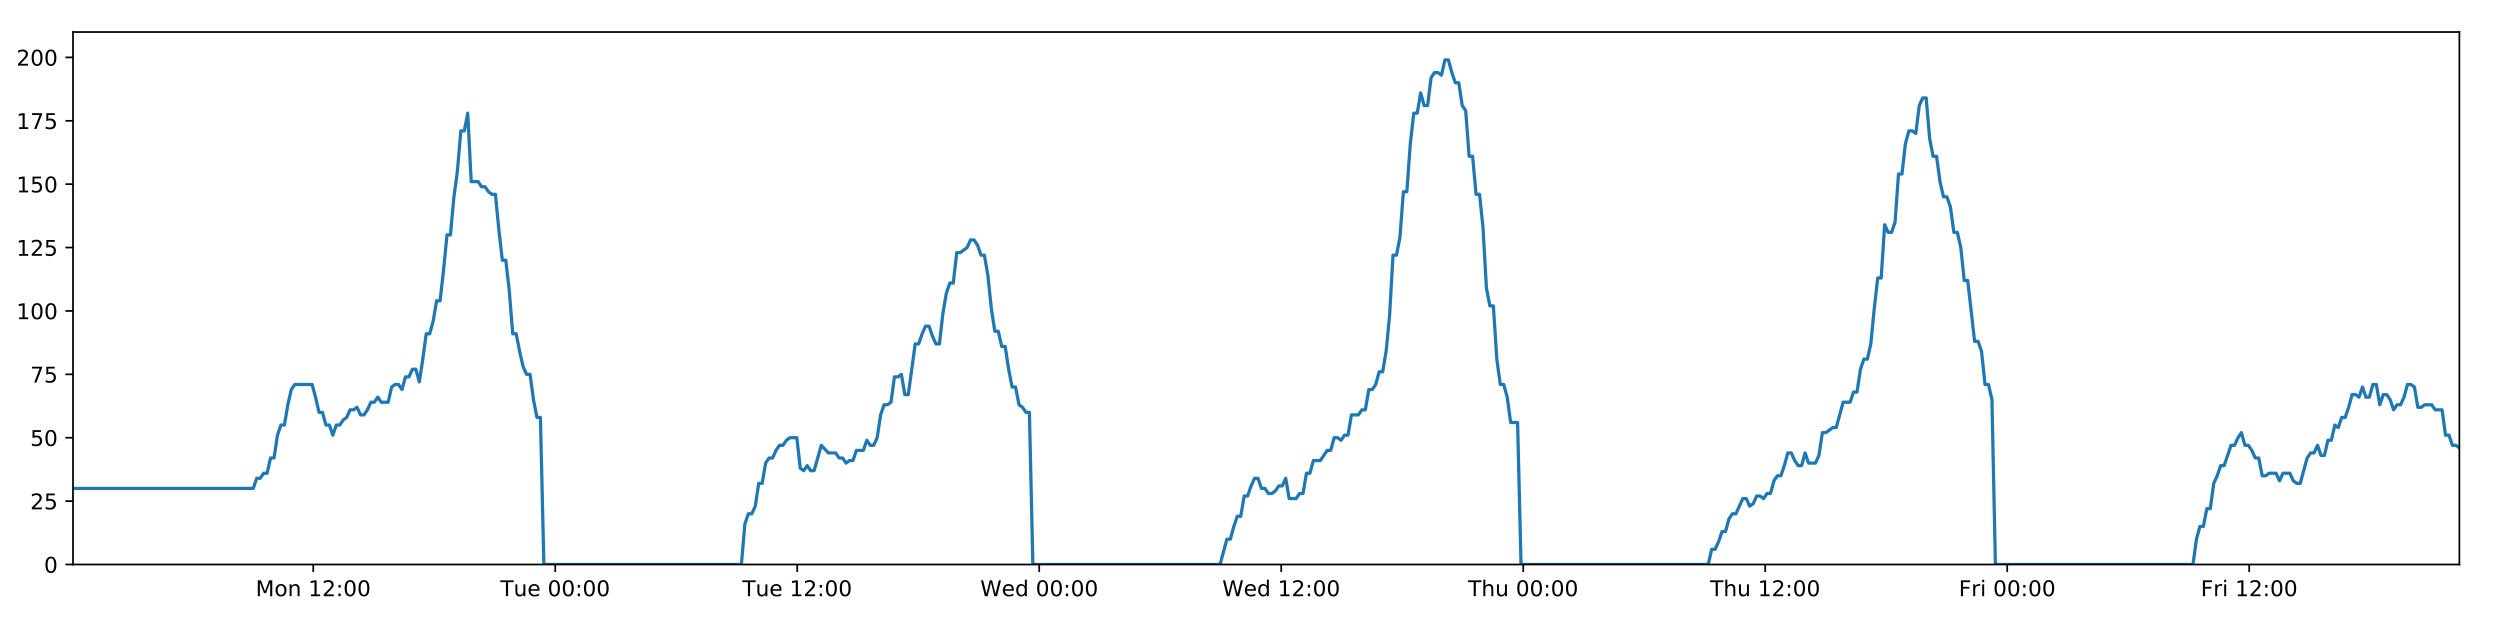
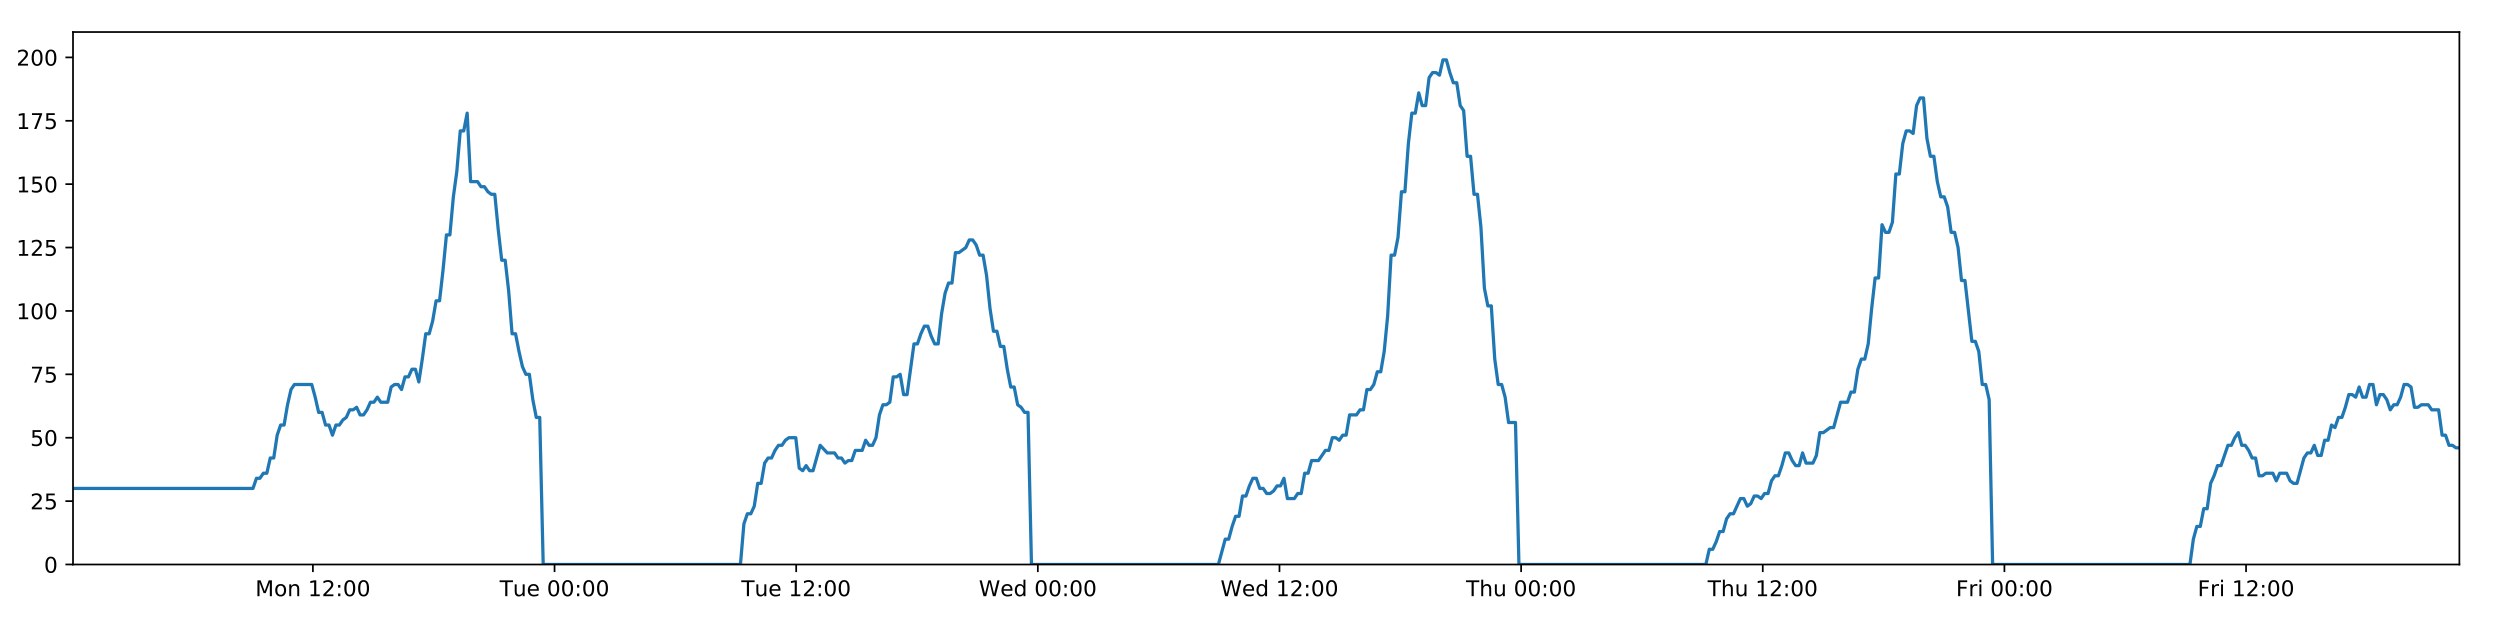
<svg xmlns="http://www.w3.org/2000/svg" xmlns:xlink="http://www.w3.org/1999/xlink" height="288pt" version="1.1" viewBox="0 0 1152 288" width="1152pt">
  <defs>
    <style type="text/css">
*{stroke-linecap:butt;stroke-linejoin:round;}
  </style>
  </defs>
  <g id="figure_1">
    <g id="patch_1">
      <path d="M 0 288  L 1152 288  L 1152 0  L 0 0  z " style="fill:#ffffff;" />
    </g>
    <g id="axes_1">
      <g id="patch_2">
        <path d="M 33.64 260.12  L 1133.28 260.12  L 1133.28 14.76  L 33.64 14.76  z " style="fill:#ffffff;" />
      </g>
      <g id="matplotlib.axis_1">
        <g id="xtick_1">
          <g id="line2d_1">
            <defs>
-               <path d="M 0 0  L 0 3.5  " id="m45e57a1583" style="stroke:#000000;stroke-width:0.8;" />
-             </defs>
-             <g>
-               <use style="stroke:#000000;stroke-width:0.8;" x="144.343" xlink:href="#m45e57a1583" y="260.12" />
+               <path d="M 0 0  L 0 3.5  " id="m5447009da7" style="stroke:#000000;stroke-width:0.8;" />
+             </defs>
+             <g>
+               <use style="stroke:#000000;stroke-width:0.8;" x="144.183" xlink:href="#m5447009da7" y="260.12" />
            </g>
          </g>
          <g id="text_1">
            <defs>
              <path d="M 9.812 72.906  L 24.516 72.906  L 43.109 23.297  L 61.812 72.906  L 76.516 72.906  L 76.516 0  L 66.891 0  L 66.891 64.016  L 48.094 14.016  L 38.188 14.016  L 19.391 64.016  L 19.391 0  L 9.812 0  z " id="DejaVuSans-77" />
              <path d="M 30.609 48.391  Q 23.391 48.391 19.188 42.75  Q 14.984 37.109 14.984 27.297  Q 14.984 17.484 19.156 11.844  Q 23.344 6.203 30.609 6.203  Q 37.797 6.203 41.984 11.859  Q 46.188 17.531 46.188 27.297  Q 46.188 37.016 41.984 42.703  Q 37.797 48.391 30.609 48.391  z M 30.609 56  Q 42.328 56 49.016 48.375  Q 55.719 40.766 55.719 27.297  Q 55.719 13.875 49.016 6.219  Q 42.328 -1.422 30.609 -1.422  Q 18.844 -1.422 12.172 6.219  Q 5.516 13.875 5.516 27.297  Q 5.516 40.766 12.172 48.375  Q 18.844 56 30.609 56  z " id="DejaVuSans-111" />
              <path d="M 54.891 33.016  L 54.891 0  L 45.906 0  L 45.906 32.719  Q 45.906 40.484 42.875 44.328  Q 39.844 48.188 33.797 48.188  Q 26.516 48.188 22.312 43.547  Q 18.109 38.922 18.109 30.906  L 18.109 0  L 9.078 0  L 9.078 54.688  L 18.109 54.688  L 18.109 46.188  Q 21.344 51.125 25.703 53.562  Q 30.078 56 35.797 56  Q 45.219 56 50.047 50.172  Q 54.891 44.344 54.891 33.016  z " id="DejaVuSans-110" />
              <path id="DejaVuSans-32" />
              <path d="M 12.406 8.297  L 28.516 8.297  L 28.516 63.922  L 10.984 60.406  L 10.984 69.391  L 28.422 72.906  L 38.281 72.906  L 38.281 8.297  L 54.391 8.297  L 54.391 0  L 12.406 0  z " id="DejaVuSans-49" />
              <path d="M 19.188 8.297  L 53.609 8.297  L 53.609 0  L 7.328 0  L 7.328 8.297  Q 12.938 14.109 22.625 23.891  Q 32.328 33.688 34.812 36.531  Q 39.547 41.844 41.422 45.531  Q 43.312 49.219 43.312 52.781  Q 43.312 58.594 39.234 62.25  Q 35.156 65.922 28.609 65.922  Q 23.969 65.922 18.812 64.312  Q 13.672 62.703 7.812 59.422  L 7.812 69.391  Q 13.766 71.781 18.938 73  Q 24.125 74.219 28.422 74.219  Q 39.75 74.219 46.484 68.547  Q 53.219 62.891 53.219 53.422  Q 53.219 48.922 51.531 44.891  Q 49.859 40.875 45.406 35.406  Q 44.188 33.984 37.641 27.219  Q 31.109 20.453 19.188 8.297  z " id="DejaVuSans-50" />
              <path d="M 11.719 12.406  L 22.016 12.406  L 22.016 0  L 11.719 0  z M 11.719 51.703  L 22.016 51.703  L 22.016 39.312  L 11.719 39.312  z " id="DejaVuSans-58" />
              <path d="M 31.781 66.406  Q 24.172 66.406 20.328 58.906  Q 16.5 51.422 16.5 36.375  Q 16.5 21.391 20.328 13.891  Q 24.172 6.391 31.781 6.391  Q 39.453 6.391 43.281 13.891  Q 47.125 21.391 47.125 36.375  Q 47.125 51.422 43.281 58.906  Q 39.453 66.406 31.781 66.406  z M 31.781 74.219  Q 44.047 74.219 50.516 64.516  Q 56.984 54.828 56.984 36.375  Q 56.984 17.969 50.516 8.266  Q 44.047 -1.422 31.781 -1.422  Q 19.531 -1.422 13.062 8.266  Q 6.594 17.969 6.594 36.375  Q 6.594 54.828 13.062 64.516  Q 19.531 74.219 31.781 74.219  z " id="DejaVuSans-48" />
            </defs>
-             <g transform="translate(117.8024 274.7184)scale(0.1 -0.1)">
+             <g transform="translate(117.6419 274.7184)scale(0.1 -0.1)">
              <use xlink:href="#DejaVuSans-77" />
              <use x="86.279" xlink:href="#DejaVuSans-111" />
              <use x="147.461" xlink:href="#DejaVuSans-110" />
              <use x="210.84" xlink:href="#DejaVuSans-32" />
              <use x="242.627" xlink:href="#DejaVuSans-49" />
              <use x="306.25" xlink:href="#DejaVuSans-50" />
              <use x="369.873" xlink:href="#DejaVuSans-58" />
              <use x="403.564" xlink:href="#DejaVuSans-48" />
              <use x="467.188" xlink:href="#DejaVuSans-48" />
            </g>
          </g>
        </g>
        <g id="xtick_2">
          <g id="line2d_2">
            <g>
-               <use style="stroke:#000000;stroke-width:0.8;" x="255.855" xlink:href="#m45e57a1583" y="260.12" />
+               <use style="stroke:#000000;stroke-width:0.8;" x="255.533" xlink:href="#m5447009da7" y="260.12" />
            </g>
          </g>
          <g id="text_2">
            <defs>
              <path d="M -0.297 72.906  L 61.375 72.906  L 61.375 64.594  L 35.5 64.594  L 35.5 0  L 25.594 0  L 25.594 64.594  L -0.297 64.594  z " id="DejaVuSans-84" />
              <path d="M 8.5 21.578  L 8.5 54.688  L 17.484 54.688  L 17.484 21.922  Q 17.484 14.156 20.5 10.266  Q 23.531 6.391 29.594 6.391  Q 36.859 6.391 41.078 11.031  Q 45.312 15.672 45.312 23.688  L 45.312 54.688  L 54.297 54.688  L 54.297 0  L 45.312 0  L 45.312 8.406  Q 42.047 3.422 37.719 1  Q 33.406 -1.422 27.688 -1.422  Q 18.266 -1.422 13.375 4.438  Q 8.5 10.297 8.5 21.578  z M 31.109 56  z " id="DejaVuSans-117" />
              <path d="M 56.203 29.594  L 56.203 25.203  L 14.891 25.203  Q 15.484 15.922 20.484 11.062  Q 25.484 6.203 34.422 6.203  Q 39.594 6.203 44.453 7.469  Q 49.312 8.734 54.109 11.281  L 54.109 2.781  Q 49.266 0.734 44.188 -0.344  Q 39.109 -1.422 33.891 -1.422  Q 20.797 -1.422 13.156 6.188  Q 5.516 13.812 5.516 26.812  Q 5.516 40.234 12.766 48.109  Q 20.016 56 32.328 56  Q 43.359 56 49.781 48.891  Q 56.203 41.797 56.203 29.594  z M 47.219 32.234  Q 47.125 39.594 43.094 43.984  Q 39.062 48.391 32.422 48.391  Q 24.906 48.391 20.391 44.141  Q 15.875 39.891 15.188 32.172  z " id="DejaVuSans-101" />
            </defs>
-             <g transform="translate(230.5689 274.7184)scale(0.1 -0.1)">
+             <g transform="translate(230.2468 274.7184)scale(0.1 -0.1)">
              <use xlink:href="#DejaVuSans-84" />
              <use x="60.85" xlink:href="#DejaVuSans-117" />
              <use x="124.229" xlink:href="#DejaVuSans-101" />
              <use x="185.752" xlink:href="#DejaVuSans-32" />
              <use x="217.539" xlink:href="#DejaVuSans-48" />
              <use x="281.162" xlink:href="#DejaVuSans-48" />
              <use x="344.785" xlink:href="#DejaVuSans-58" />
              <use x="378.477" xlink:href="#DejaVuSans-48" />
              <use x="442.1" xlink:href="#DejaVuSans-48" />
            </g>
          </g>
        </g>
        <g id="xtick_3">
          <g id="line2d_3">
            <g>
-               <use style="stroke:#000000;stroke-width:0.8;" x="367.367" xlink:href="#m45e57a1583" y="260.12" />
+               <use style="stroke:#000000;stroke-width:0.8;" x="366.883" xlink:href="#m5447009da7" y="260.12" />
            </g>
          </g>
          <g id="text_3">
-             <g transform="translate(342.0807 274.7184)scale(0.1 -0.1)">
+             <g transform="translate(341.5969 274.7184)scale(0.1 -0.1)">
              <use xlink:href="#DejaVuSans-84" />
              <use x="60.85" xlink:href="#DejaVuSans-117" />
              <use x="124.229" xlink:href="#DejaVuSans-101" />
              <use x="185.752" xlink:href="#DejaVuSans-32" />
              <use x="217.539" xlink:href="#DejaVuSans-49" />
              <use x="281.162" xlink:href="#DejaVuSans-50" />
              <use x="344.785" xlink:href="#DejaVuSans-58" />
              <use x="378.477" xlink:href="#DejaVuSans-48" />
              <use x="442.1" xlink:href="#DejaVuSans-48" />
            </g>
          </g>
        </g>
        <g id="xtick_4">
          <g id="line2d_4">
            <g>
-               <use style="stroke:#000000;stroke-width:0.8;" x="478.878" xlink:href="#m45e57a1583" y="260.12" />
+               <use style="stroke:#000000;stroke-width:0.8;" x="478.233" xlink:href="#m5447009da7" y="260.12" />
            </g>
          </g>
          <g id="text_4">
            <defs>
              <path d="M 3.328 72.906  L 13.281 72.906  L 28.609 11.281  L 43.891 72.906  L 54.984 72.906  L 70.312 11.281  L 85.594 72.906  L 95.609 72.906  L 77.297 0  L 64.891 0  L 49.516 63.281  L 33.984 0  L 21.578 0  z " id="DejaVuSans-87" />
              <path d="M 45.406 46.391  L 45.406 75.984  L 54.391 75.984  L 54.391 0  L 45.406 0  L 45.406 8.203  Q 42.578 3.328 38.25 0.953  Q 33.938 -1.422 27.875 -1.422  Q 17.969 -1.422 11.734 6.484  Q 5.516 14.406 5.516 27.297  Q 5.516 40.188 11.734 48.094  Q 17.969 56 27.875 56  Q 33.938 56 38.25 53.625  Q 42.578 51.266 45.406 46.391  z M 14.797 27.297  Q 14.797 17.391 18.875 11.75  Q 22.953 6.109 30.078 6.109  Q 37.203 6.109 41.297 11.75  Q 45.406 17.391 45.406 27.297  Q 45.406 37.203 41.297 42.844  Q 37.203 48.484 30.078 48.484  Q 22.953 48.484 18.875 42.844  Q 14.797 37.203 14.797 27.297  z " id="DejaVuSans-100" />
            </defs>
-             <g transform="translate(451.6893 274.7184)scale(0.1 -0.1)">
+             <g transform="translate(451.0439 274.7184)scale(0.1 -0.1)">
              <use xlink:href="#DejaVuSans-87" />
              <use x="98.799" xlink:href="#DejaVuSans-101" />
              <use x="160.322" xlink:href="#DejaVuSans-100" />
              <use x="223.799" xlink:href="#DejaVuSans-32" />
              <use x="255.586" xlink:href="#DejaVuSans-48" />
              <use x="319.209" xlink:href="#DejaVuSans-48" />
              <use x="382.832" xlink:href="#DejaVuSans-58" />
              <use x="416.523" xlink:href="#DejaVuSans-48" />
              <use x="480.146" xlink:href="#DejaVuSans-48" />
            </g>
          </g>
        </g>
        <g id="xtick_5">
          <g id="line2d_5">
            <g>
-               <use style="stroke:#000000;stroke-width:0.8;" x="590.39" xlink:href="#m45e57a1583" y="260.12" />
+               <use style="stroke:#000000;stroke-width:0.8;" x="589.583" xlink:href="#m5447009da7" y="260.12" />
            </g>
          </g>
          <g id="text_5">
-             <g transform="translate(563.2011 274.7184)scale(0.1 -0.1)">
+             <g transform="translate(562.3941 274.7184)scale(0.1 -0.1)">
              <use xlink:href="#DejaVuSans-87" />
              <use x="98.799" xlink:href="#DejaVuSans-101" />
              <use x="160.322" xlink:href="#DejaVuSans-100" />
              <use x="223.799" xlink:href="#DejaVuSans-32" />
              <use x="255.586" xlink:href="#DejaVuSans-49" />
              <use x="319.209" xlink:href="#DejaVuSans-50" />
              <use x="382.832" xlink:href="#DejaVuSans-58" />
              <use x="416.523" xlink:href="#DejaVuSans-48" />
              <use x="480.146" xlink:href="#DejaVuSans-48" />
            </g>
          </g>
        </g>
        <g id="xtick_6">
          <g id="line2d_6">
            <g>
-               <use style="stroke:#000000;stroke-width:0.8;" x="701.902" xlink:href="#m45e57a1583" y="260.12" />
+               <use style="stroke:#000000;stroke-width:0.8;" x="700.933" xlink:href="#m5447009da7" y="260.12" />
            </g>
          </g>
          <g id="text_6">
            <defs>
              <path d="M 54.891 33.016  L 54.891 0  L 45.906 0  L 45.906 32.719  Q 45.906 40.484 42.875 44.328  Q 39.844 48.188 33.797 48.188  Q 26.516 48.188 22.312 43.547  Q 18.109 38.922 18.109 30.906  L 18.109 0  L 9.078 0  L 9.078 75.984  L 18.109 75.984  L 18.109 46.188  Q 21.344 51.125 25.703 53.562  Q 30.078 56 35.797 56  Q 45.219 56 50.047 50.172  Q 54.891 44.344 54.891 33.016  z " id="DejaVuSans-104" />
            </defs>
-             <g transform="translate(676.5121 274.7184)scale(0.1 -0.1)">
+             <g transform="translate(675.5434 274.7184)scale(0.1 -0.1)">
              <use xlink:href="#DejaVuSans-84" />
              <use x="61.084" xlink:href="#DejaVuSans-104" />
              <use x="124.463" xlink:href="#DejaVuSans-117" />
              <use x="187.842" xlink:href="#DejaVuSans-32" />
              <use x="219.629" xlink:href="#DejaVuSans-48" />
              <use x="283.252" xlink:href="#DejaVuSans-48" />
              <use x="346.875" xlink:href="#DejaVuSans-58" />
              <use x="380.566" xlink:href="#DejaVuSans-48" />
              <use x="444.189" xlink:href="#DejaVuSans-48" />
            </g>
          </g>
        </g>
        <g id="xtick_7">
          <g id="line2d_7">
            <g>
-               <use style="stroke:#000000;stroke-width:0.8;" x="813.414" xlink:href="#m45e57a1583" y="260.12" />
+               <use style="stroke:#000000;stroke-width:0.8;" x="812.283" xlink:href="#m5447009da7" y="260.12" />
            </g>
          </g>
          <g id="text_7">
-             <g transform="translate(788.0239 274.7184)scale(0.1 -0.1)">
+             <g transform="translate(786.8936 274.7184)scale(0.1 -0.1)">
              <use xlink:href="#DejaVuSans-84" />
              <use x="61.084" xlink:href="#DejaVuSans-104" />
              <use x="124.463" xlink:href="#DejaVuSans-117" />
              <use x="187.842" xlink:href="#DejaVuSans-32" />
              <use x="219.629" xlink:href="#DejaVuSans-49" />
              <use x="283.252" xlink:href="#DejaVuSans-50" />
              <use x="346.875" xlink:href="#DejaVuSans-58" />
              <use x="380.566" xlink:href="#DejaVuSans-48" />
              <use x="444.189" xlink:href="#DejaVuSans-48" />
            </g>
          </g>
        </g>
        <g id="xtick_8">
          <g id="line2d_8">
            <g>
-               <use style="stroke:#000000;stroke-width:0.8;" x="924.926" xlink:href="#m45e57a1583" y="260.12" />
+               <use style="stroke:#000000;stroke-width:0.8;" x="923.634" xlink:href="#m5447009da7" y="260.12" />
            </g>
          </g>
          <g id="text_8">
            <defs>
              <path d="M 9.812 72.906  L 51.703 72.906  L 51.703 64.594  L 19.672 64.594  L 19.672 43.109  L 48.578 43.109  L 48.578 34.812  L 19.672 34.812  L 19.672 0  L 9.812 0  z " id="DejaVuSans-70" />
              <path d="M 41.109 46.297  Q 39.594 47.172 37.812 47.578  Q 36.031 48 33.891 48  Q 26.266 48 22.188 43.047  Q 18.109 38.094 18.109 28.812  L 18.109 0  L 9.078 0  L 9.078 54.688  L 18.109 54.688  L 18.109 46.188  Q 20.953 51.172 25.484 53.578  Q 30.031 56 36.531 56  Q 37.453 56 38.578 55.875  Q 39.703 55.766 41.062 55.516  z " id="DejaVuSans-114" />
              <path d="M 9.422 54.688  L 18.406 54.688  L 18.406 0  L 9.422 0  z M 9.422 75.984  L 18.406 75.984  L 18.406 64.594  L 9.422 64.594  z " id="DejaVuSans-105" />
            </defs>
-             <g transform="translate(902.6122 274.7184)scale(0.1 -0.1)">
+             <g transform="translate(901.3203 274.7184)scale(0.1 -0.1)">
              <use xlink:href="#DejaVuSans-70" />
              <use x="57.41" xlink:href="#DejaVuSans-114" />
              <use x="98.523" xlink:href="#DejaVuSans-105" />
              <use x="126.307" xlink:href="#DejaVuSans-32" />
              <use x="158.094" xlink:href="#DejaVuSans-48" />
              <use x="221.717" xlink:href="#DejaVuSans-48" />
              <use x="285.34" xlink:href="#DejaVuSans-58" />
              <use x="319.031" xlink:href="#DejaVuSans-48" />
              <use x="382.654" xlink:href="#DejaVuSans-48" />
            </g>
          </g>
        </g>
        <g id="xtick_9">
          <g id="line2d_9">
            <g>
-               <use style="stroke:#000000;stroke-width:0.8;" x="1036.437" xlink:href="#m45e57a1583" y="260.12" />
+               <use style="stroke:#000000;stroke-width:0.8;" x="1034.984" xlink:href="#m5447009da7" y="260.12" />
            </g>
          </g>
          <g id="text_9">
-             <g transform="translate(1014.124 274.7184)scale(0.1 -0.1)">
+             <g transform="translate(1012.67 274.7184)scale(0.1 -0.1)">
              <use xlink:href="#DejaVuSans-70" />
              <use x="57.41" xlink:href="#DejaVuSans-114" />
              <use x="98.523" xlink:href="#DejaVuSans-105" />
              <use x="126.307" xlink:href="#DejaVuSans-32" />
              <use x="158.094" xlink:href="#DejaVuSans-49" />
              <use x="221.717" xlink:href="#DejaVuSans-50" />
              <use x="285.34" xlink:href="#DejaVuSans-58" />
              <use x="319.031" xlink:href="#DejaVuSans-48" />
              <use x="382.654" xlink:href="#DejaVuSans-48" />
            </g>
          </g>
        </g>
      </g>
      <g id="matplotlib.axis_2">
        <g id="ytick_1">
          <g id="line2d_10">
            <defs>
-               <path d="M 0 0  L -3.5 0  " id="mb27329cea0" style="stroke:#000000;stroke-width:0.8;" />
-             </defs>
-             <g>
-               <use style="stroke:#000000;stroke-width:0.8;" x="33.64" xlink:href="#mb27329cea0" y="260.12" />
+               <path d="M 0 0  L -3.5 0  " id="m0a5b04b026" style="stroke:#000000;stroke-width:0.8;" />
+             </defs>
+             <g>
+               <use style="stroke:#000000;stroke-width:0.8;" x="33.64" xlink:href="#m0a5b04b026" y="260.12" />
            </g>
          </g>
          <g id="text_10">
            <g transform="translate(20.2775 263.9192)scale(0.1 -0.1)">
              <use xlink:href="#DejaVuSans-48" />
            </g>
          </g>
        </g>
        <g id="ytick_2">
          <g id="line2d_11">
            <g>
-               <use style="stroke:#000000;stroke-width:0.8;" x="33.64" xlink:href="#mb27329cea0" y="230.91" />
+               <use style="stroke:#000000;stroke-width:0.8;" x="33.64" xlink:href="#m0a5b04b026" y="230.91" />
            </g>
          </g>
          <g id="text_11">
            <defs>
              <path d="M 10.797 72.906  L 49.516 72.906  L 49.516 64.594  L 19.828 64.594  L 19.828 46.734  Q 21.969 47.469 24.109 47.828  Q 26.266 48.188 28.422 48.188  Q 40.625 48.188 47.75 41.5  Q 54.891 34.812 54.891 23.391  Q 54.891 11.625 47.562 5.094  Q 40.234 -1.422 26.906 -1.422  Q 22.312 -1.422 17.547 -0.641  Q 12.797 0.141 7.719 1.703  L 7.719 11.625  Q 12.109 9.234 16.797 8.062  Q 21.484 6.891 26.703 6.891  Q 35.156 6.891 40.078 11.328  Q 45.016 15.766 45.016 23.391  Q 45.016 31 40.078 35.438  Q 35.156 39.891 26.703 39.891  Q 22.75 39.891 18.812 39.016  Q 14.891 38.141 10.797 36.281  z " id="DejaVuSans-53" />
            </defs>
            <g transform="translate(13.915 234.7097)scale(0.1 -0.1)">
              <use xlink:href="#DejaVuSans-50" />
              <use x="63.623" xlink:href="#DejaVuSans-53" />
            </g>
          </g>
        </g>
        <g id="ytick_3">
          <g id="line2d_12">
            <g>
-               <use style="stroke:#000000;stroke-width:0.8;" x="33.64" xlink:href="#mb27329cea0" y="201.701" />
+               <use style="stroke:#000000;stroke-width:0.8;" x="33.64" xlink:href="#m0a5b04b026" y="201.701" />
            </g>
          </g>
          <g id="text_12">
            <g transform="translate(13.915 205.5002)scale(0.1 -0.1)">
              <use xlink:href="#DejaVuSans-53" />
              <use x="63.623" xlink:href="#DejaVuSans-48" />
            </g>
          </g>
        </g>
        <g id="ytick_4">
          <g id="line2d_13">
            <g>
-               <use style="stroke:#000000;stroke-width:0.8;" x="33.64" xlink:href="#mb27329cea0" y="172.491" />
+               <use style="stroke:#000000;stroke-width:0.8;" x="33.64" xlink:href="#m0a5b04b026" y="172.491" />
            </g>
          </g>
          <g id="text_13">
            <defs>
              <path d="M 8.203 72.906  L 55.078 72.906  L 55.078 68.703  L 28.609 0  L 18.312 0  L 43.219 64.594  L 8.203 64.594  z " id="DejaVuSans-55" />
            </defs>
            <g transform="translate(13.915 176.2906)scale(0.1 -0.1)">
              <use xlink:href="#DejaVuSans-55" />
              <use x="63.623" xlink:href="#DejaVuSans-53" />
            </g>
          </g>
        </g>
        <g id="ytick_5">
          <g id="line2d_14">
            <g>
-               <use style="stroke:#000000;stroke-width:0.8;" x="33.64" xlink:href="#mb27329cea0" y="143.282" />
+               <use style="stroke:#000000;stroke-width:0.8;" x="33.64" xlink:href="#m0a5b04b026" y="143.282" />
            </g>
          </g>
          <g id="text_14">
            <g transform="translate(7.5525 147.0811)scale(0.1 -0.1)">
              <use xlink:href="#DejaVuSans-49" />
              <use x="63.623" xlink:href="#DejaVuSans-48" />
              <use x="127.246" xlink:href="#DejaVuSans-48" />
            </g>
          </g>
        </g>
        <g id="ytick_6">
          <g id="line2d_15">
            <g>
-               <use style="stroke:#000000;stroke-width:0.8;" x="33.64" xlink:href="#mb27329cea0" y="114.072" />
+               <use style="stroke:#000000;stroke-width:0.8;" x="33.64" xlink:href="#m0a5b04b026" y="114.072" />
            </g>
          </g>
          <g id="text_15">
            <g transform="translate(7.5525 117.8716)scale(0.1 -0.1)">
              <use xlink:href="#DejaVuSans-49" />
              <use x="63.623" xlink:href="#DejaVuSans-50" />
              <use x="127.246" xlink:href="#DejaVuSans-53" />
            </g>
          </g>
        </g>
        <g id="ytick_7">
          <g id="line2d_16">
            <g>
-               <use style="stroke:#000000;stroke-width:0.8;" x="33.64" xlink:href="#mb27329cea0" y="84.863" />
+               <use style="stroke:#000000;stroke-width:0.8;" x="33.64" xlink:href="#m0a5b04b026" y="84.863" />
            </g>
          </g>
          <g id="text_16">
            <g transform="translate(7.5525 88.66208)scale(0.1 -0.1)">
              <use xlink:href="#DejaVuSans-49" />
              <use x="63.623" xlink:href="#DejaVuSans-53" />
              <use x="127.246" xlink:href="#DejaVuSans-48" />
            </g>
          </g>
        </g>
        <g id="ytick_8">
          <g id="line2d_17">
            <g>
-               <use style="stroke:#000000;stroke-width:0.8;" x="33.64" xlink:href="#mb27329cea0" y="55.653" />
+               <use style="stroke:#000000;stroke-width:0.8;" x="33.64" xlink:href="#m0a5b04b026" y="55.653" />
            </g>
          </g>
          <g id="text_17">
            <g transform="translate(7.5525 59.45255)scale(0.1 -0.1)">
              <use xlink:href="#DejaVuSans-49" />
              <use x="63.623" xlink:href="#DejaVuSans-55" />
              <use x="127.246" xlink:href="#DejaVuSans-53" />
            </g>
          </g>
        </g>
        <g id="ytick_9">
          <g id="line2d_18">
            <g>
-               <use style="stroke:#000000;stroke-width:0.8;" x="33.64" xlink:href="#mb27329cea0" y="26.444" />
+               <use style="stroke:#000000;stroke-width:0.8;" x="33.64" xlink:href="#m0a5b04b026" y="26.444" />
            </g>
          </g>
          <g id="text_18">
            <g transform="translate(7.5525 30.24303)scale(0.1 -0.1)">
              <use xlink:href="#DejaVuSans-50" />
              <use x="63.623" xlink:href="#DejaVuSans-48" />
              <use x="127.246" xlink:href="#DejaVuSans-48" />
            </g>
          </g>
        </g>
      </g>
      <g id="line2d_19">
-         <path clip-path="url(#pd4b436152d)" d="M 33.64 225.069  L 116.697 225.069  L 118.295 220.395  L 119.891 220.395  L 121.486 218.058  L 123.078 218.058  L 124.671 211.048  L 126.266 211.048  L 127.859 200.533  L 129.451 195.859  L 131.045 195.859  L 132.638 186.512  L 134.23 179.502  L 135.827 177.165  L 143.807 177.165  L 145.4 183.007  L 146.997 190.017  L 148.589 190.017  L 150.181 195.859  L 151.777 195.859  L 153.369 200.533  L 154.964 195.859  L 156.559 195.859  L 158.152 193.522  L 159.744 192.354  L 161.337 188.849  L 162.929 188.849  L 164.523 187.68  L 166.118 191.186  L 167.71 191.186  L 169.306 188.849  L 170.899 185.344  L 172.491 185.344  L 174.087 183.007  L 175.68 185.344  L 178.864 185.344  L 180.46 178.333  L 182.054 177.165  L 183.649 177.165  L 185.245 179.502  L 186.841 173.66  L 188.439 173.66  L 190.035 170.155  L 191.635 170.155  L 193.231 175.997  L 194.823 165.481  L 196.416 153.797  L 198.008 153.797  L 199.6 147.955  L 201.193 138.608  L 202.786 138.608  L 204.379 124.588  L 205.974 108.23  L 207.566 108.23  L 209.163 90.705  L 210.756 79.021  L 212.348 60.327  L 213.942 60.327  L 215.534 52.148  L 217.127 83.694  L 220.314 83.694  L 221.91 86.031  L 223.502 86.031  L 225.099 88.368  L 226.692 89.536  L 228.285 89.536  L 229.88 105.894  L 231.479 119.914  L 233.072 119.914  L 234.668 133.935  L 236.263 153.797  L 237.86 153.797  L 239.454 161.976  L 241.049 168.986  L 242.642 172.491  L 244.238 172.491  L 245.834 184.175  L 247.428 192.354  L 249.021 192.354  L 250.619 260.12  L 341.642 260.12  L 343.238 241.426  L 344.833 236.752  L 346.429 236.752  L 348.023 233.247  L 349.616 222.732  L 351.211 222.732  L 352.805 213.385  L 354.401 211.048  L 355.998 211.048  L 357.598 207.543  L 359.196 205.206  L 360.792 205.206  L 362.384 202.869  L 363.983 201.701  L 367.176 201.701  L 368.768 215.722  L 370.362 216.89  L 371.958 214.553  L 373.551 216.89  L 375.145 216.89  L 378.437 205.206  L 381.726 208.711  L 385.071 208.711  L 386.663 211.048  L 388.257 211.048  L 389.849 213.385  L 391.442 212.216  L 393.037 212.216  L 394.633 207.543  L 397.82 207.543  L 399.412 202.869  L 401.009 205.206  L 402.601 205.206  L 404.195 201.701  L 405.788 191.186  L 407.381 186.512  L 408.974 186.512  L 410.567 185.344  L 412.16 173.66  L 413.756 173.66  L 415.35 172.491  L 416.946 181.838  L 418.539 181.838  L 421.726 158.471  L 423.319 158.471  L 424.915 153.797  L 426.508 150.292  L 428.101 150.292  L 429.697 154.966  L 431.291 158.471  L 432.884 158.471  L 434.48 144.45  L 436.076 135.103  L 437.67 130.43  L 439.263 130.43  L 440.857 116.409  L 442.45 116.409  L 445.642 114.072  L 447.238 110.567  L 448.834 110.567  L 450.428 112.904  L 452.024 117.578  L 453.617 117.578  L 455.213 126.925  L 456.806 142.114  L 458.402 152.629  L 459.996 152.629  L 461.589 159.639  L 463.187 159.639  L 464.78 170.155  L 466.375 178.333  L 467.971 178.333  L 469.564 186.512  L 471.16 187.68  L 472.755 190.017  L 474.348 190.017  L 475.94 260.12  L 562.201 260.12  L 565.36 248.436  L 566.953 248.436  L 568.546 242.594  L 570.138 237.921  L 571.731 237.921  L 573.324 228.574  L 574.918 228.574  L 576.51 223.9  L 578.102 220.395  L 579.696 220.395  L 581.289 225.069  L 582.883 225.069  L 584.477 227.405  L 586.073 227.405  L 587.67 226.237  L 589.266 223.9  L 590.858 223.9  L 592.452 220.395  L 594.044 229.742  L 597.232 229.742  L 598.828 227.405  L 600.422 227.405  L 602.015 218.058  L 603.61 218.058  L 605.205 212.216  L 608.393 212.216  L 611.581 207.543  L 613.183 207.543  L 614.781 201.701  L 616.378 201.701  L 617.971 202.869  L 619.564 200.533  L 621.156 200.533  L 622.748 191.186  L 625.934 191.186  L 627.553 188.849  L 629.146 188.849  L 630.739 179.502  L 632.337 179.502  L 633.931 177.165  L 635.525 171.323  L 637.121 171.323  L 638.713 161.976  L 640.308 145.619  L 641.9 117.578  L 643.493 117.578  L 645.088 109.399  L 646.68 88.368  L 648.273 88.368  L 649.87 66.169  L 651.464 52.148  L 653.057 52.148  L 654.65 42.801  L 656.243 48.643  L 657.839 48.643  L 659.435 35.791  L 661.027 33.454  L 662.623 33.454  L 664.221 34.622  L 665.816 27.612  L 667.417 27.612  L 669.009 33.454  L 670.605 38.128  L 672.197 38.128  L 673.794 48.643  L 675.386 50.98  L 676.979 72.011  L 678.571 72.011  L 680.167 89.536  L 681.76 89.536  L 683.353 104.725  L 684.947 132.766  L 686.541 140.945  L 688.139 140.945  L 689.734 165.481  L 691.326 177.165  L 692.919 177.165  L 694.516 183.007  L 696.11 194.691  L 699.3 194.691  L 700.893 260.12  L 787.147 260.12  L 788.741 253.11  L 790.336 253.11  L 791.929 249.605  L 793.525 244.931  L 795.117 244.931  L 796.711 239.089  L 798.305 236.752  L 799.898 236.752  L 803.084 229.742  L 804.68 229.742  L 806.275 233.247  L 807.871 232.079  L 809.465 228.574  L 811.06 228.574  L 812.653 229.742  L 814.246 227.405  L 815.843 227.405  L 817.437 221.563  L 819.029 219.227  L 820.629 219.227  L 822.221 214.553  L 823.814 208.711  L 825.406 208.711  L 827 212.216  L 828.593 214.553  L 830.189 214.553  L 831.784 208.711  L 833.377 213.385  L 836.564 213.385  L 838.158 209.88  L 839.755 199.364  L 841.347 199.364  L 844.537 197.027  L 846.131 197.027  L 849.321 185.344  L 852.512 185.344  L 854.104 180.67  L 855.699 180.67  L 857.293 170.155  L 858.887 165.481  L 860.48 165.481  L 862.073 158.471  L 863.665 142.114  L 865.258 128.093  L 866.851 128.093  L 868.448 103.557  L 870.047 107.062  L 871.644 107.062  L 873.239 102.389  L 874.835 80.189  L 876.427 80.189  L 878.021 66.169  L 879.613 60.327  L 881.206 60.327  L 882.801 61.495  L 884.396 48.643  L 885.989 45.138  L 887.585 45.138  L 889.178 63.832  L 890.77 72.011  L 892.364 72.011  L 893.958 83.694  L 895.552 90.705  L 897.147 90.705  L 898.74 95.378  L 900.344 107.062  L 901.942 107.062  L 903.535 114.072  L 905.127 129.261  L 906.721 129.261  L 909.906 157.302  L 911.504 157.302  L 913.1 161.976  L 914.696 177.165  L 916.291 177.165  L 917.886 184.175  L 919.48 260.12  L 1010.528 260.12  L 1012.121 248.436  L 1013.717 242.594  L 1015.314 242.594  L 1016.906 234.416  L 1018.498 234.416  L 1020.091 222.732  L 1021.683 219.227  L 1023.278 214.553  L 1024.875 214.553  L 1028.069 205.206  L 1029.664 205.206  L 1031.258 201.701  L 1032.854 199.364  L 1034.447 205.206  L 1036.041 205.206  L 1037.634 207.543  L 1039.23 211.048  L 1040.825 211.048  L 1042.423 219.227  L 1044.017 219.227  L 1045.61 218.058  L 1048.797 218.058  L 1050.389 221.563  L 1051.982 218.058  L 1055.169 218.058  L 1056.762 221.563  L 1058.356 222.732  L 1059.948 222.732  L 1063.136 211.048  L 1064.729 208.711  L 1066.324 208.711  L 1067.916 205.206  L 1069.508 209.88  L 1071.101 209.88  L 1072.694 202.869  L 1074.288 202.869  L 1075.882 195.859  L 1077.475 197.027  L 1079.069 192.354  L 1080.663 192.354  L 1082.257 187.68  L 1083.851 181.838  L 1085.444 181.838  L 1087.037 183.007  L 1088.632 178.333  L 1090.228 183.007  L 1091.823 183.007  L 1093.417 177.165  L 1095.011 177.165  L 1096.607 186.512  L 1098.203 181.838  L 1099.797 181.838  L 1101.391 184.175  L 1102.986 188.849  L 1104.579 186.512  L 1106.175 186.512  L 1107.767 183.007  L 1109.363 177.165  L 1110.959 177.165  L 1112.551 178.333  L 1114.144 187.68  L 1115.736 187.68  L 1117.33 186.512  L 1120.521 186.512  L 1122.117 188.849  L 1125.306 188.849  L 1126.902 200.533  L 1128.496 200.533  L 1130.089 205.206  L 1131.684 205.206  L 1133.28 206.374  L 1133.28 206.374  " style="fill:none;stroke:#1f77b4;stroke-linecap:square;stroke-width:1.5;" />
+         <path clip-path="url(#p43d3309dd0)" d="M 33.64 225.069  L 116.577 225.069  L 118.172 220.395  L 119.766 220.395  L 121.359 218.058  L 122.949 218.058  L 124.539 211.048  L 126.132 211.048  L 127.722 200.533  L 129.312 195.859  L 130.903 195.859  L 132.494 186.512  L 134.085 179.502  L 135.678 177.165  L 143.647 177.165  L 145.238 183.007  L 146.833 190.017  L 148.422 190.017  L 150.012 195.859  L 151.605 195.859  L 153.196 200.533  L 154.788 195.859  L 156.381 195.859  L 157.972 193.522  L 159.562 192.354  L 161.152 188.849  L 162.742 188.849  L 164.333 187.68  L 165.926 191.186  L 167.516 191.186  L 169.11 188.849  L 170.7 185.344  L 172.29 185.344  L 173.883 183.007  L 175.474 185.344  L 178.654 185.344  L 180.247 178.333  L 181.838 177.165  L 183.432 177.165  L 185.025 179.502  L 186.619 173.66  L 188.215 173.66  L 189.809 170.155  L 191.406 170.155  L 192.999 175.997  L 194.589 165.481  L 196.18 153.797  L 197.77 153.797  L 199.36 147.955  L 200.95 138.608  L 202.541 138.608  L 204.132 124.588  L 205.724 108.23  L 207.314 108.23  L 208.908 90.705  L 210.499 79.021  L 212.089 60.327  L 213.681 60.327  L 215.271 52.148  L 216.861 83.694  L 220.043 83.694  L 221.637 86.031  L 223.227 86.031  L 224.821 88.368  L 226.413 89.536  L 228.003 89.536  L 229.596 105.894  L 231.192 119.914  L 232.783 119.914  L 234.376 133.935  L 235.97 153.797  L 237.564 153.797  L 239.156 161.976  L 240.749 168.986  L 242.339 172.491  L 243.933 172.491  L 245.527 184.175  L 247.118 192.354  L 248.708 192.354  L 250.304 260.12  L 341.196 260.12  L 342.789 241.426  L 344.382 236.752  L 345.976 236.752  L 347.567 233.247  L 349.158 222.732  L 350.75 222.732  L 352.343 213.385  L 353.936 211.048  L 355.531 211.048  L 357.128 207.543  L 358.724 205.206  L 360.317 205.206  L 361.907 202.869  L 363.504 201.701  L 366.692 201.701  L 368.282 215.722  L 369.874 216.89  L 371.468 214.553  L 373.059 216.89  L 374.65 216.89  L 377.937 205.206  L 381.221 208.711  L 384.561 208.711  L 386.151 211.048  L 387.743 211.048  L 389.333 213.385  L 390.923 212.216  L 392.516 212.216  L 394.11 207.543  L 397.292 207.543  L 398.882 202.869  L 400.476 205.206  L 402.066 205.206  L 403.658 201.701  L 405.249 191.186  L 406.84 186.512  L 408.43 186.512  L 410.02 185.344  L 411.611 173.66  L 413.205 173.66  L 414.797 172.491  L 416.39 181.838  L 417.981 181.838  L 421.163 158.471  L 422.754 158.471  L 424.348 153.797  L 425.939 150.292  L 427.53 150.292  L 429.122 154.966  L 430.714 158.471  L 432.305 158.471  L 433.899 144.45  L 435.493 135.103  L 437.084 130.43  L 438.675 130.43  L 440.267 116.409  L 441.858 116.409  L 445.045 114.072  L 446.638 110.567  L 448.233 110.567  L 449.824 112.904  L 451.417 117.578  L 453.008 117.578  L 454.602 126.925  L 456.193 142.114  L 457.786 152.629  L 459.378 152.629  L 460.968 159.639  L 462.565 159.639  L 464.155 170.155  L 465.747 178.333  L 467.341 178.333  L 468.932 186.512  L 470.526 187.68  L 472.118 190.017  L 473.709 190.017  L 475.299 260.12  L 561.435 260.12  L 564.59 248.436  L 566.18 248.436  L 567.77 242.594  L 569.361 237.921  L 570.951 237.921  L 572.542 228.574  L 574.133 228.574  L 575.723 223.9  L 577.313 220.395  L 578.904 220.395  L 580.495 225.069  L 582.087 225.069  L 583.679 227.405  L 585.272 227.405  L 586.867 226.237  L 588.46 223.9  L 590.051 223.9  L 591.642 220.395  L 593.232 229.742  L 596.415 229.742  L 598.009 227.405  L 599.601 227.405  L 601.191 218.058  L 602.784 218.058  L 604.376 212.216  L 607.56 212.216  L 610.743 207.543  L 612.343 207.543  L 613.938 201.701  L 615.534 201.701  L 617.124 202.869  L 618.715 200.533  L 620.304 200.533  L 621.894 191.186  L 625.076 191.186  L 626.692 188.849  L 628.283 188.849  L 629.873 179.502  L 631.469 179.502  L 633.061 177.165  L 634.652 171.323  L 636.246 171.323  L 637.836 161.976  L 639.428 145.619  L 641.018 117.578  L 642.609 117.578  L 644.201 109.399  L 645.792 88.368  L 647.382 88.368  L 648.977 66.169  L 650.569 52.148  L 652.16 52.148  L 653.75 42.801  L 655.341 48.643  L 656.934 48.643  L 658.528 35.791  L 660.118 33.454  L 661.711 33.454  L 663.306 34.622  L 664.9 27.612  L 666.498 27.612  L 668.088 33.454  L 669.681 38.128  L 671.271 38.128  L 672.866 48.643  L 674.455 50.98  L 676.046 72.011  L 677.636 72.011  L 679.23 89.536  L 680.82 89.536  L 682.411 104.725  L 684.003 132.766  L 685.595 140.945  L 687.19 140.945  L 688.783 165.481  L 690.372 177.165  L 691.964 177.165  L 693.558 183.007  L 695.15 194.691  L 698.335 194.691  L 699.926 260.12  L 786.054 260.12  L 787.646 253.11  L 789.239 253.11  L 790.83 249.605  L 792.424 244.931  L 794.013 244.931  L 795.605 239.089  L 797.197 236.752  L 798.788 236.752  L 801.968 229.742  L 803.562 229.742  L 805.155 233.247  L 806.749 232.079  L 808.34 228.574  L 809.933 228.574  L 811.524 229.742  L 813.114 227.405  L 814.709 227.405  L 816.3 221.563  L 817.89 219.227  L 819.488 219.227  L 821.078 214.553  L 822.668 208.711  L 824.259 208.711  L 825.85 212.216  L 827.441 214.553  L 829.035 214.553  L 830.627 208.711  L 832.218 213.385  L 835.4 213.385  L 836.992 209.88  L 838.586 199.364  L 840.176 199.364  L 843.362 197.027  L 844.953 197.027  L 848.139 185.344  L 851.325 185.344  L 852.915 180.67  L 854.507 180.67  L 856.099 170.155  L 857.691 165.481  L 859.281 165.481  L 860.872 158.471  L 862.462 142.114  L 864.053 128.093  L 865.643 128.093  L 867.238 103.557  L 868.835 107.062  L 870.429 107.062  L 872.022 102.389  L 873.616 80.189  L 875.206 80.189  L 876.797 66.169  L 878.387 60.327  L 879.977 60.327  L 881.57 61.495  L 883.163 48.643  L 884.753 45.138  L 886.347 45.138  L 887.938 63.832  L 889.528 72.011  L 891.119 72.011  L 892.711 83.694  L 894.302 90.705  L 895.896 90.705  L 897.486 95.378  L 899.088 107.062  L 900.683 107.062  L 902.274 114.072  L 903.864 129.261  L 905.456 129.261  L 908.636 157.302  L 910.231 157.302  L 911.826 161.976  L 913.419 177.165  L 915.012 177.165  L 916.604 184.175  L 918.196 260.12  L 1009.112 260.12  L 1010.702 248.436  L 1012.296 242.594  L 1013.891 242.594  L 1015.481 234.416  L 1017.07 234.416  L 1018.661 222.732  L 1020.251 219.227  L 1021.844 214.553  L 1023.438 214.553  L 1026.627 205.206  L 1028.221 205.206  L 1029.812 201.701  L 1031.405 199.364  L 1032.997 205.206  L 1034.588 205.206  L 1036.178 207.543  L 1037.772 211.048  L 1039.365 211.048  L 1040.961 219.227  L 1042.552 219.227  L 1044.143 218.058  L 1047.325 218.058  L 1048.915 221.563  L 1050.506 218.058  L 1053.688 218.058  L 1055.279 221.563  L 1056.87 222.732  L 1058.461 222.732  L 1061.644 211.048  L 1063.234 208.711  L 1064.827 208.711  L 1066.416 205.206  L 1068.007 209.88  L 1069.597 209.88  L 1071.188 202.869  L 1072.78 202.869  L 1074.372 195.859  L 1075.962 197.027  L 1077.554 192.354  L 1079.145 192.354  L 1080.737 187.68  L 1082.329 181.838  L 1083.919 181.838  L 1085.511 183.007  L 1087.102 178.333  L 1088.696 183.007  L 1090.29 183.007  L 1091.88 177.165  L 1093.472 177.165  L 1095.066 186.512  L 1096.66 181.838  L 1098.252 181.838  L 1099.843 184.175  L 1101.436 188.849  L 1103.027 186.512  L 1104.621 186.512  L 1106.21 183.007  L 1107.804 177.165  L 1109.397 177.165  L 1110.987 178.333  L 1112.577 187.68  L 1114.167 187.68  L 1115.759 186.512  L 1118.946 186.512  L 1120.539 188.849  L 1123.724 188.849  L 1125.317 200.533  L 1126.909 200.533  L 1128.5 205.206  L 1130.092 205.206  L 1131.686 206.374  L 1133.28 206.374  L 1133.28 206.374  " style="fill:none;stroke:#1f77b4;stroke-linecap:square;stroke-width:1.5;" />
      </g>
      <g id="patch_3">
        <path d="M 33.64 260.12  L 33.64 14.76  " style="fill:none;stroke:#000000;stroke-linecap:square;stroke-linejoin:miter;stroke-width:0.8;" />
      </g>
      <g id="patch_4">
        <path d="M 1133.28 260.12  L 1133.28 14.76  " style="fill:none;stroke:#000000;stroke-linecap:square;stroke-linejoin:miter;stroke-width:0.8;" />
      </g>
      <g id="patch_5">
        <path d="M 33.64 260.12  L 1133.28 260.12  " style="fill:none;stroke:#000000;stroke-linecap:square;stroke-linejoin:miter;stroke-width:0.8;" />
      </g>
      <g id="patch_6">
        <path d="M 33.64 14.76  L 1133.28 14.76  " style="fill:none;stroke:#000000;stroke-linecap:square;stroke-linejoin:miter;stroke-width:0.8;" />
      </g>
    </g>
  </g>
  <defs>
-     <clipPath id="pd4b436152d">
+     <clipPath id="p43d3309dd0">
      <rect height="245.36" width="1099.64" x="33.64" y="14.76" />
    </clipPath>
  </defs>
</svg>
